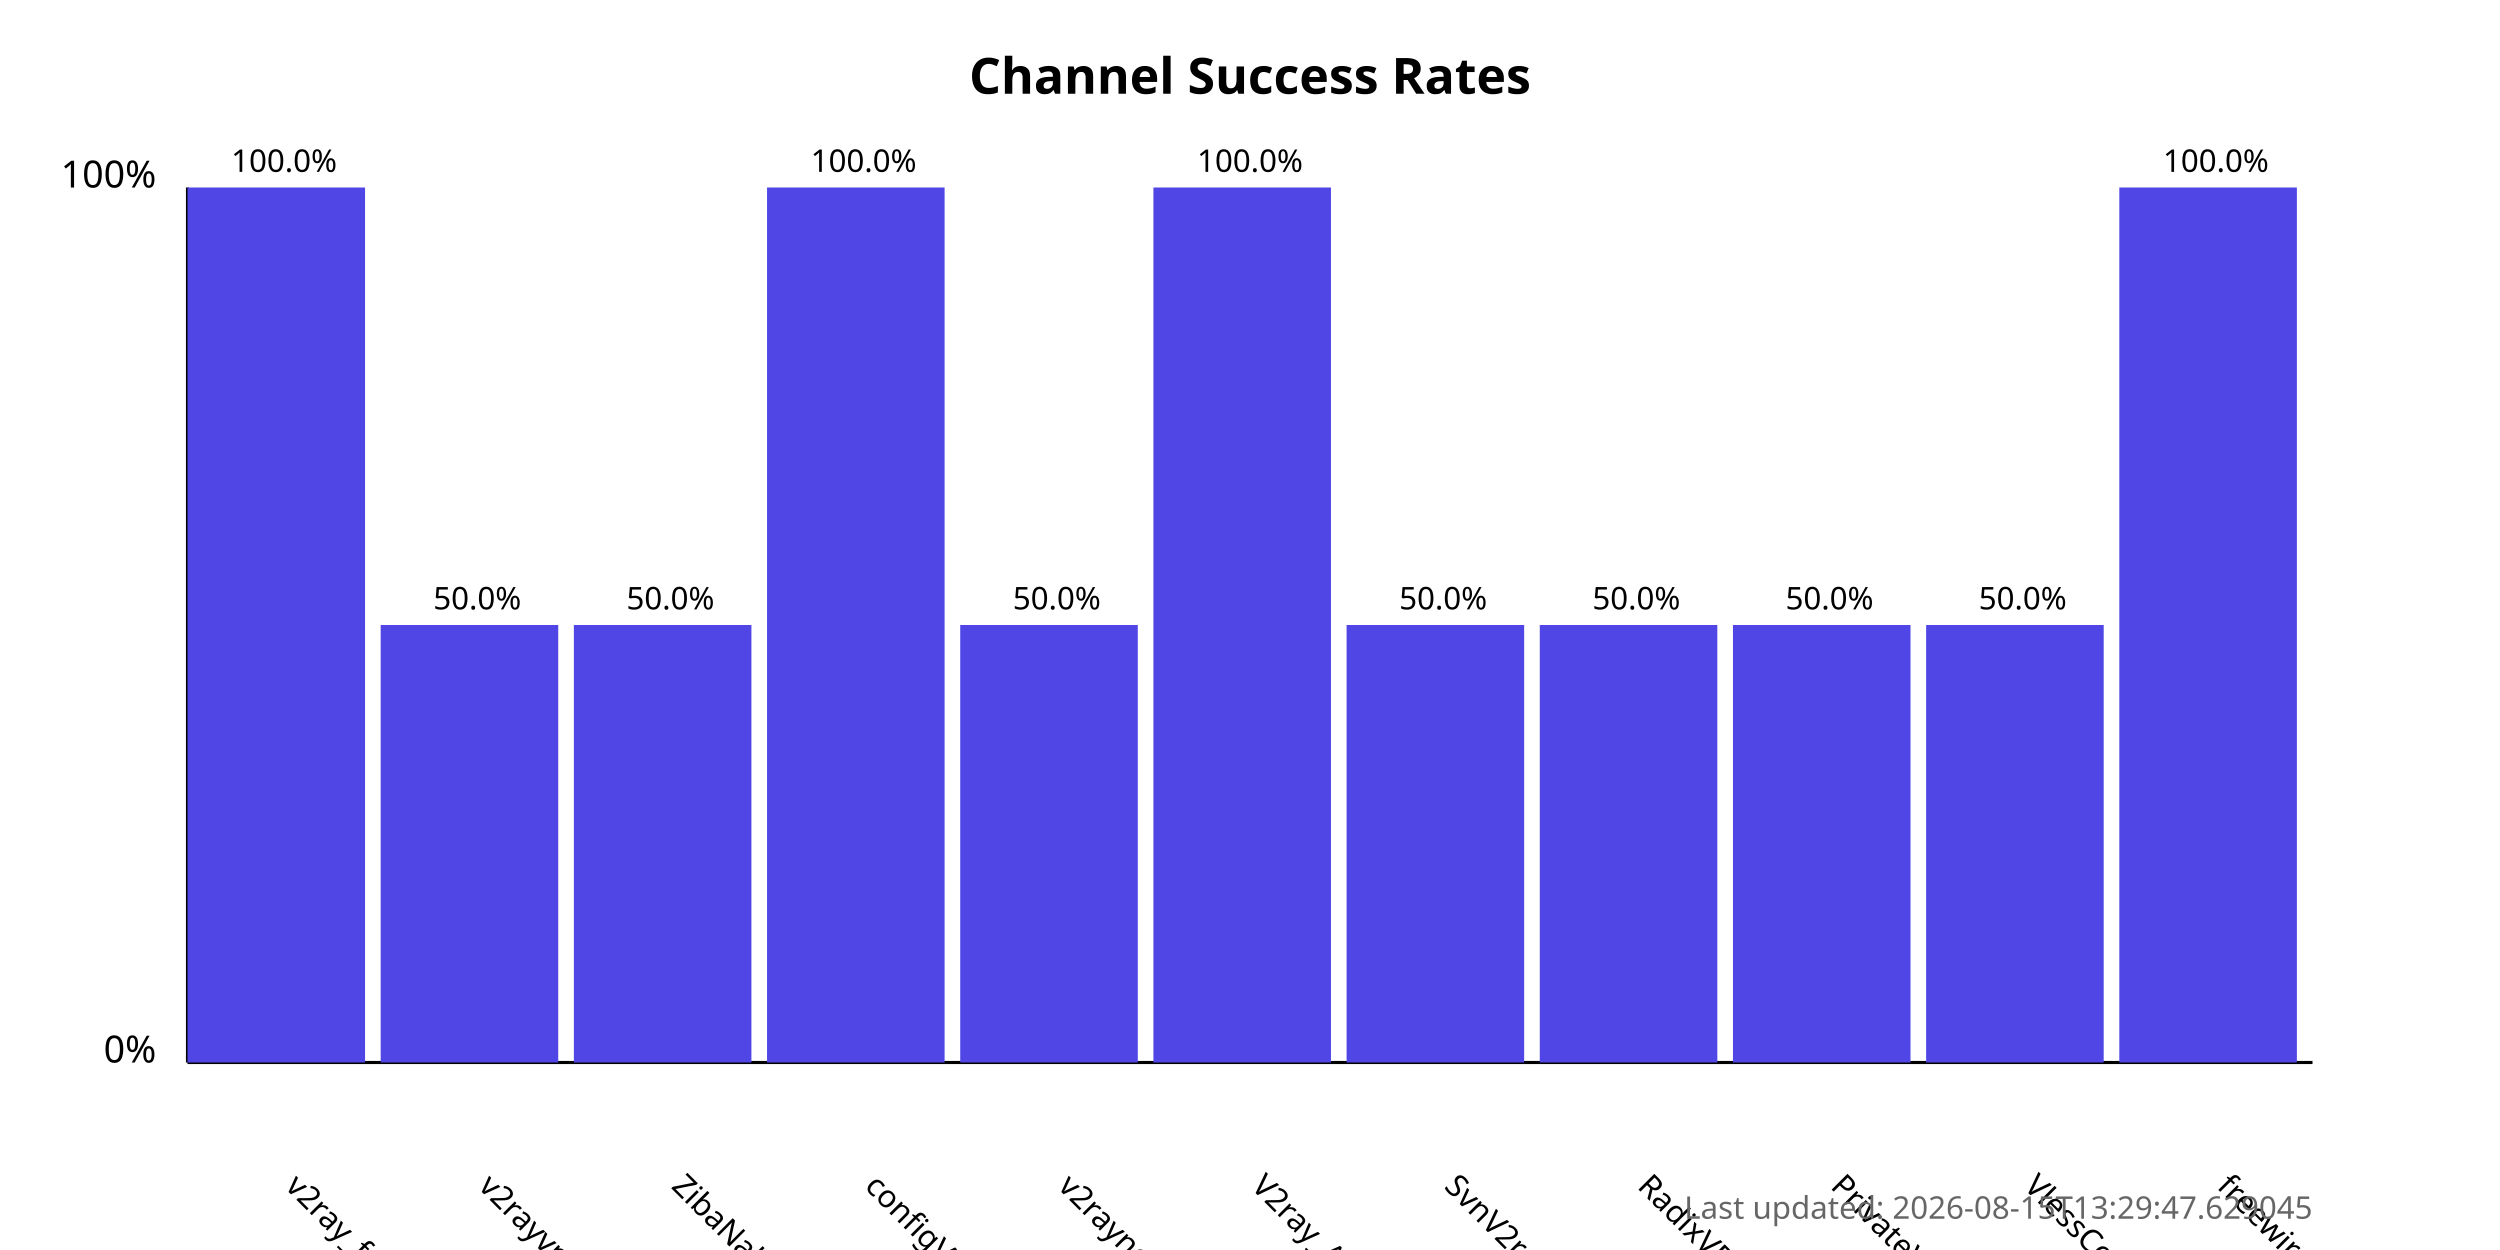
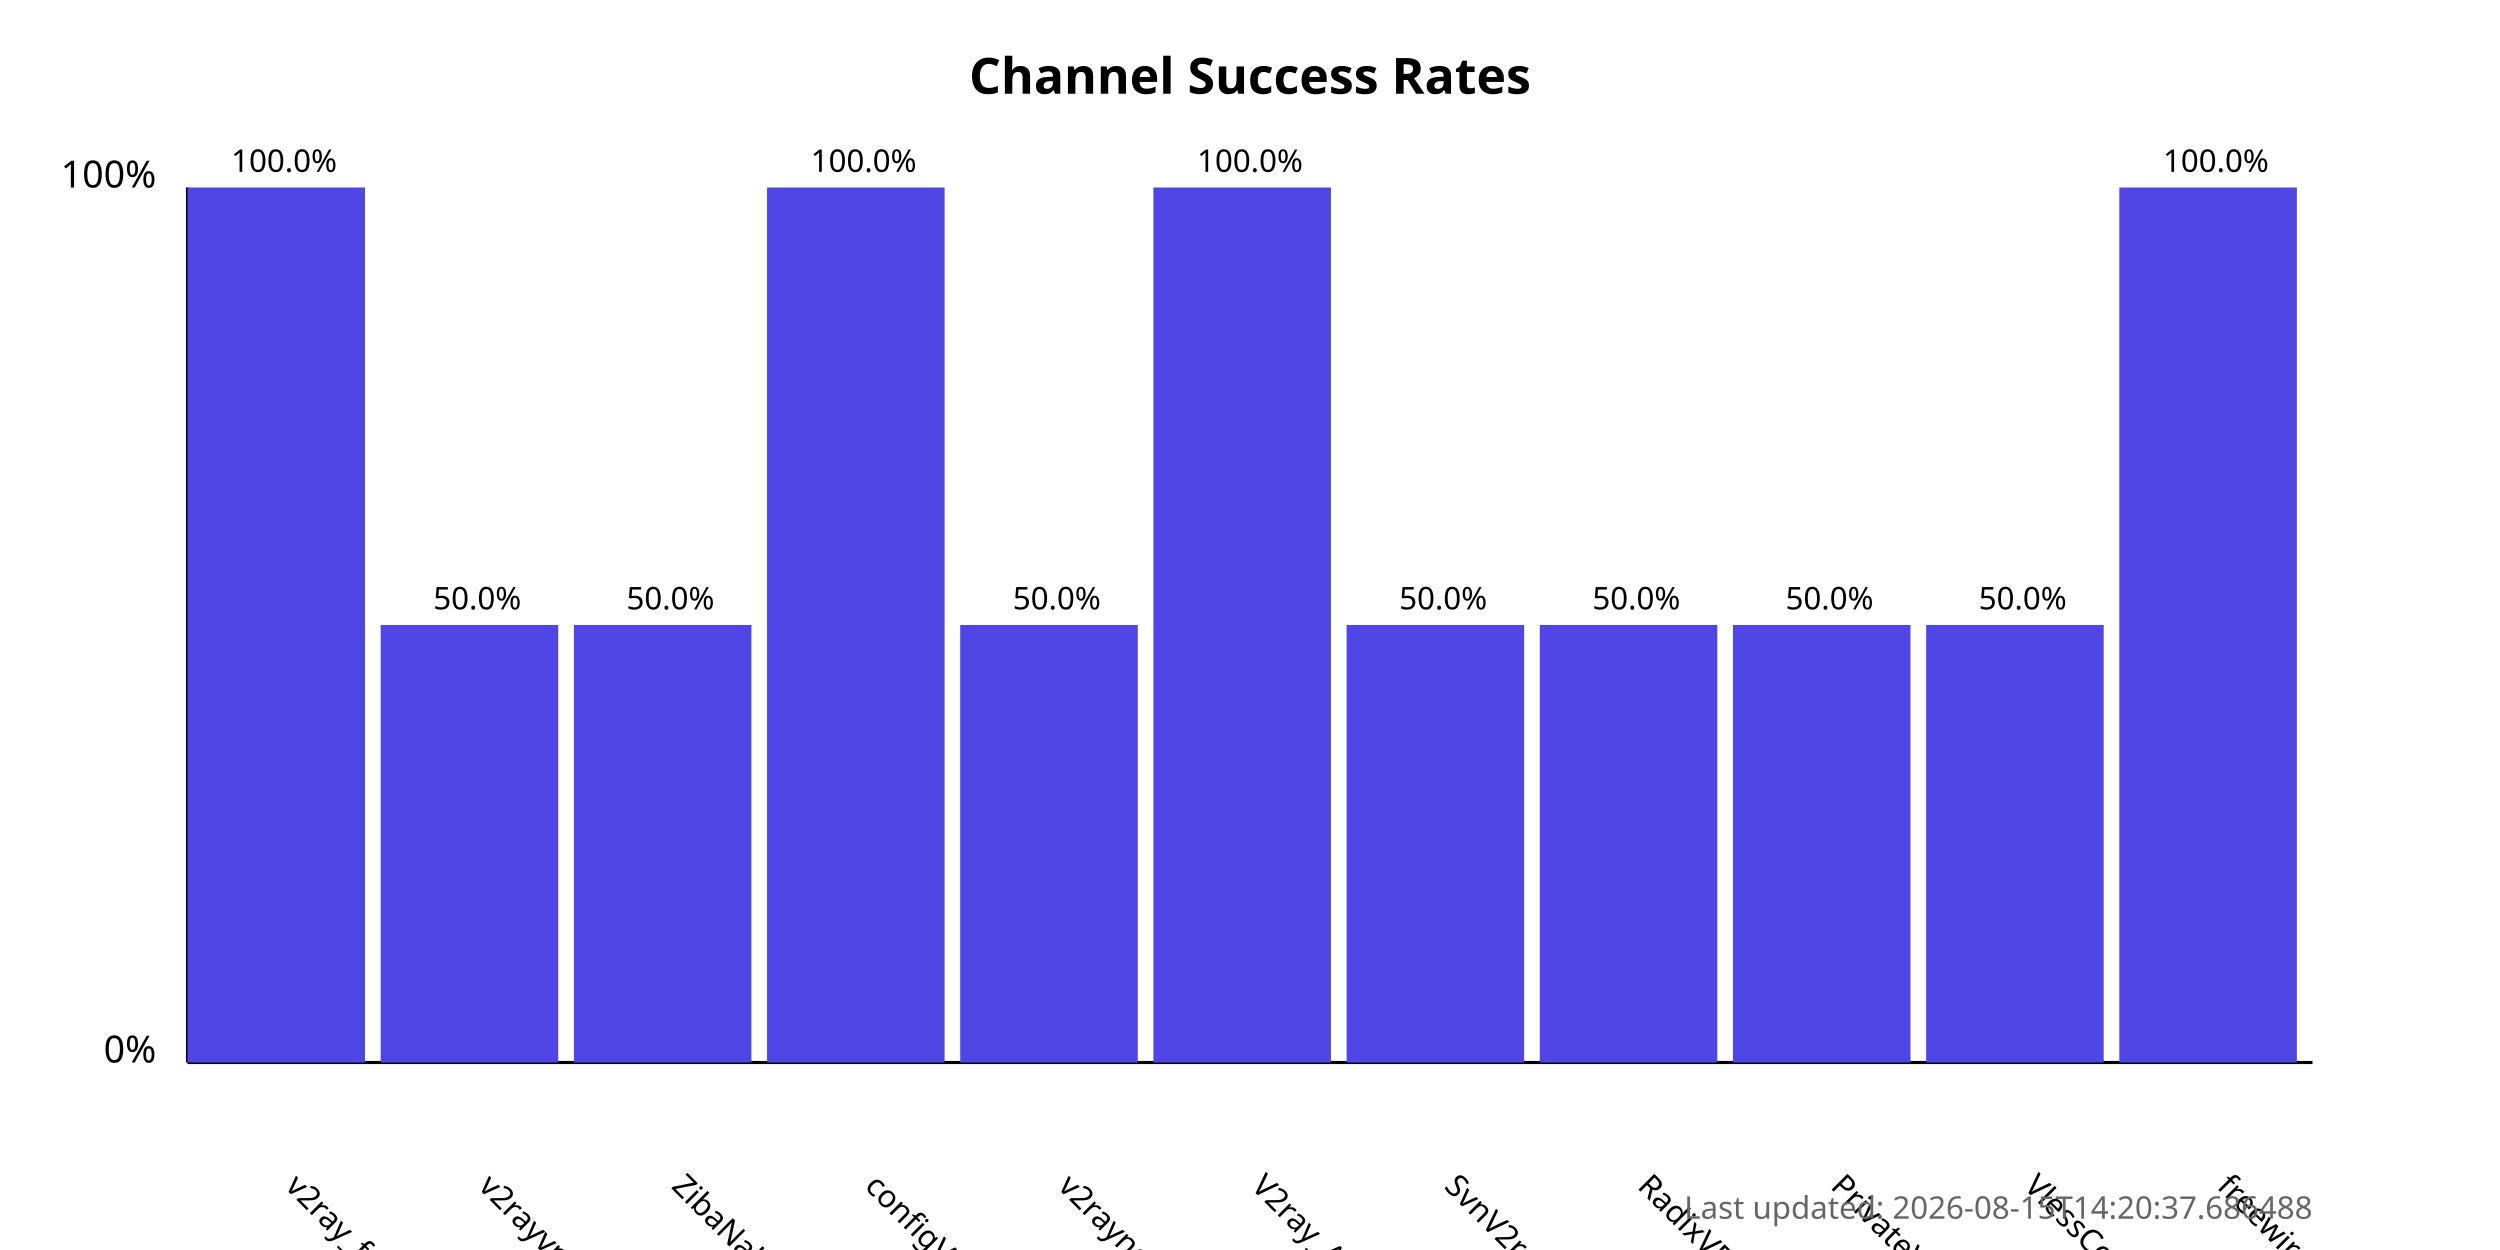
<svg xmlns="http://www.w3.org/2000/svg" width="800" height="400">
  <style>
            .chart-title { font: bold 16px sans-serif; }
            .axis-label { font: 12px sans-serif; }
            .tick-label { font: 10px sans-serif; }
            .bar { fill: #4f46e5; }
            .bar:hover { fill: #6366f1; }
            .timestamp { font: 10px sans-serif; fill: #666; }
        </style>
  <text x="400.0" y="30" text-anchor="middle" class="chart-title">
            Channel Success Rates
        </text>
  <line x1="60" y1="340" x2="60" y2="60" stroke="black" stroke-width="1" />
  <line x1="60" y1="340" x2="740" y2="340" stroke="black" stroke-width="1" />
  <text x="50" y="340" text-anchor="end" class="axis-label">0%</text>
  <text x="50" y="60" text-anchor="end" class="axis-label">100%</text>
  <g>
    <rect x="60" y="60.0" width="56.818" height="280.0" class="bar" />
    <text x="90.909" y="380" transform="rotate(45, 90.90909, 380)" text-anchor="start" class="tick-label">
                v2ray_free_conf
            </text>
    <text x="90.909" y="55.0" text-anchor="middle" class="tick-label">
                100.0%
            </text>
  </g>
  <g>
    <rect x="121.818" y="200.0" width="56.818" height="140.0" class="bar" />
    <text x="152.727" y="380" transform="rotate(45, 152.7273, 380)" text-anchor="start" class="tick-label">
                v2rayvpno
            </text>
    <text x="152.727" y="195.0" text-anchor="middle" class="tick-label">
                50.0%
            </text>
  </g>
  <g>
    <rect x="183.636" y="200.0" width="56.818" height="140.0" class="bar" />
    <text x="214.545" y="380" transform="rotate(45, 214.5455, 380)" text-anchor="start" class="tick-label">
                ZibaNabz
            </text>
    <text x="214.545" y="195.0" text-anchor="middle" class="tick-label">
                50.0%
            </text>
  </g>
  <g>
    <rect x="245.455" y="60.0" width="56.818" height="280.0" class="bar" />
    <text x="276.364" y="380" transform="rotate(45, 276.3636, 380)" text-anchor="start" class="tick-label">
                configV2rayForFree
            </text>
    <text x="276.364" y="55.0" text-anchor="middle" class="tick-label">
                100.0%
            </text>
  </g>
  <g>
    <rect x="307.273" y="200.0" width="56.818" height="140.0" class="bar" />
    <text x="338.182" y="380" transform="rotate(45, 338.1818, 380)" text-anchor="start" class="tick-label">
                v2rayngvpn
            </text>
    <text x="338.182" y="195.0" text-anchor="middle" class="tick-label">
                50.0%
            </text>
  </g>
  <g>
    <rect x="369.091" y="60.0" width="56.818" height="280.0" class="bar" />
    <text x="400.0" y="380" transform="rotate(45, 400.0, 380)" text-anchor="start" class="tick-label">
                V2ray_Alpha
            </text>
    <text x="400.0" y="55.0" text-anchor="middle" class="tick-label">
                100.0%
            </text>
  </g>
  <g>
    <rect x="430.909" y="200.0" width="56.818" height="140.0" class="bar" />
    <text x="461.818" y="380" transform="rotate(45, 461.8182, 380)" text-anchor="start" class="tick-label">
                SvnV2ray
            </text>
    <text x="461.818" y="195.0" text-anchor="middle" class="tick-label">
                50.0%
            </text>
  </g>
  <g>
    <rect x="492.727" y="200.0" width="56.818" height="140.0" class="bar" />
    <text x="523.636" y="380" transform="rotate(45, 523.6364, 380)" text-anchor="start" class="tick-label">
                RadixVPN
            </text>
    <text x="523.636" y="195.0" text-anchor="middle" class="tick-label">
                50.0%
            </text>
  </g>
  <g>
    <rect x="554.545" y="200.0" width="56.818" height="140.0" class="bar" />
    <text x="585.455" y="380" transform="rotate(45, 585.4545, 380)" text-anchor="start" class="tick-label">
                PrivateVPNs
            </text>
    <text x="585.455" y="195.0" text-anchor="middle" class="tick-label">
                50.0%
            </text>
  </g>
  <g>
    <rect x="616.364" y="200.0" width="56.818" height="140.0" class="bar" />
    <text x="647.273" y="380" transform="rotate(45, 647.2727, 380)" text-anchor="start" class="tick-label">
                VlessConfig
            </text>
    <text x="647.273" y="195.0" text-anchor="middle" class="tick-label">
                50.0%
            </text>
  </g>
  <g>
    <rect x="678.182" y="60.0" width="56.818" height="280.0" class="bar" />
    <text x="709.091" y="380" transform="rotate(45, 709.0909, 380)" text-anchor="start" class="tick-label">
                freewireguard
            </text>
    <text x="709.091" y="55.0" text-anchor="middle" class="tick-label">
                100.0%
            </text>
  </g>
  <text x="740" y="390" text-anchor="end" class="timestamp">
-             Last updated: 2026-08-15T13:29:47.629045
+             Last updated: 2026-08-15T14:20:37.686488
        </text>
</svg>
